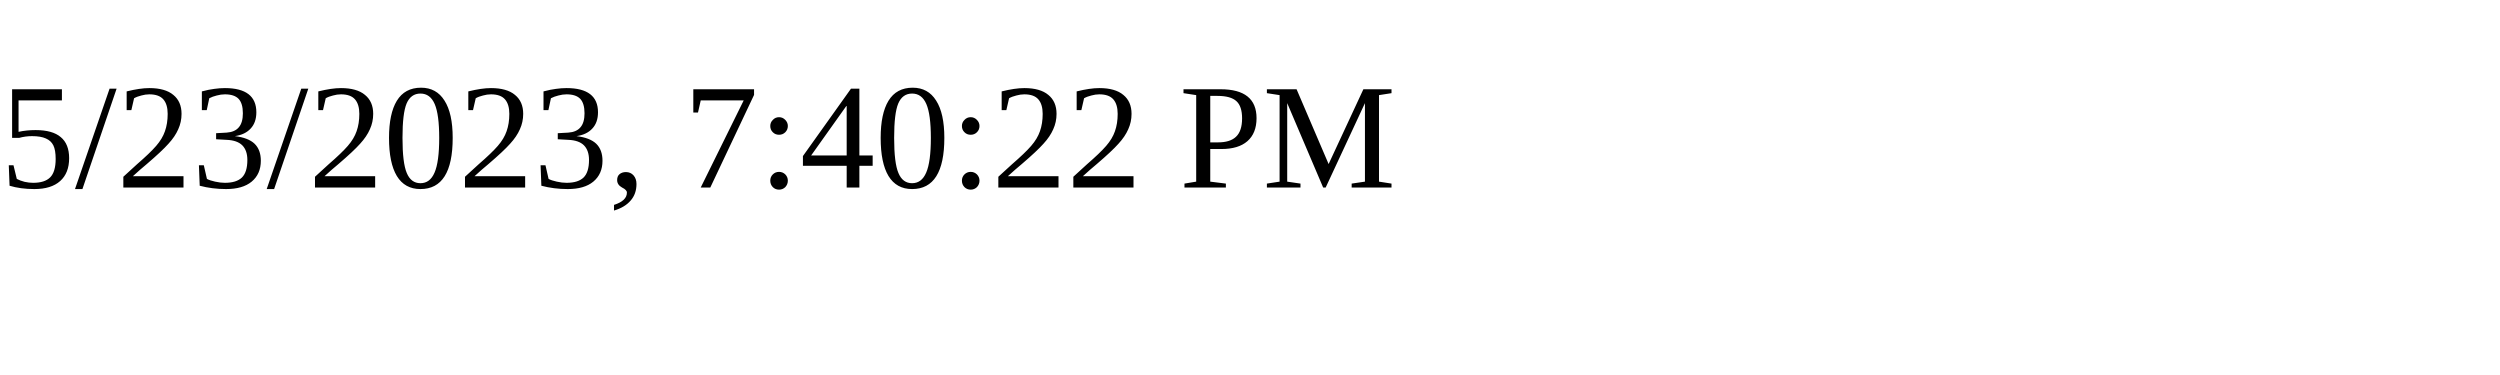
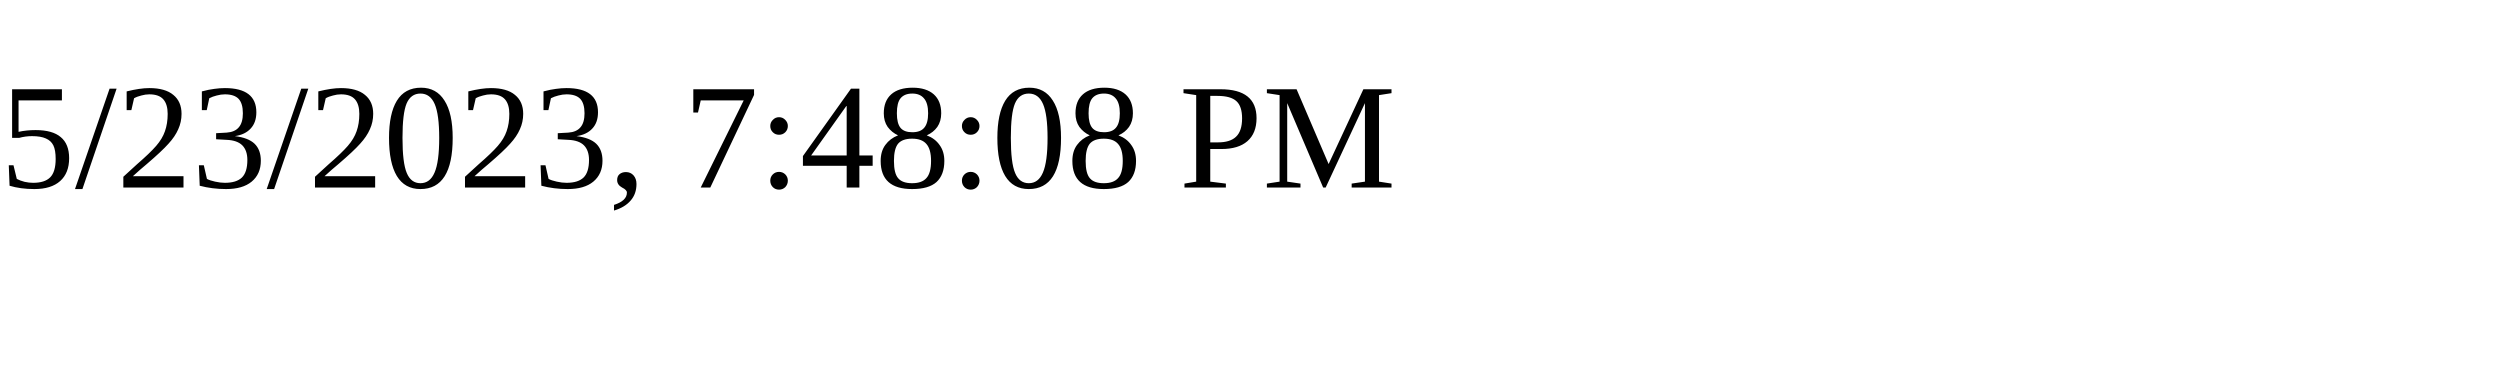
<svg xmlns="http://www.w3.org/2000/svg" height="30" width="200">
-   <text x="0" y="15">5/23/2023, 7:40:22 PM</text>
+   <text x="0" y="15">5/23/2023, 7:48:08 PM</text>
</svg>
